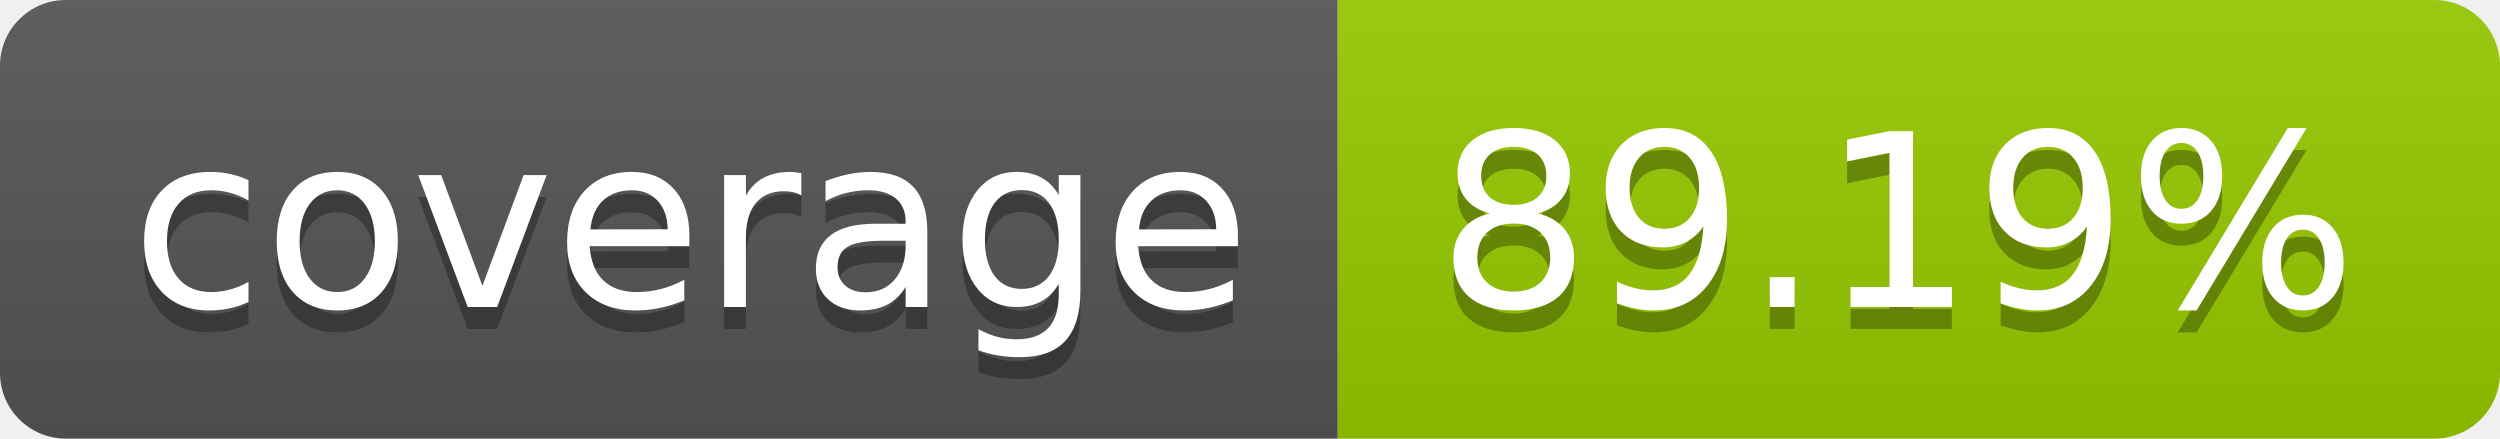
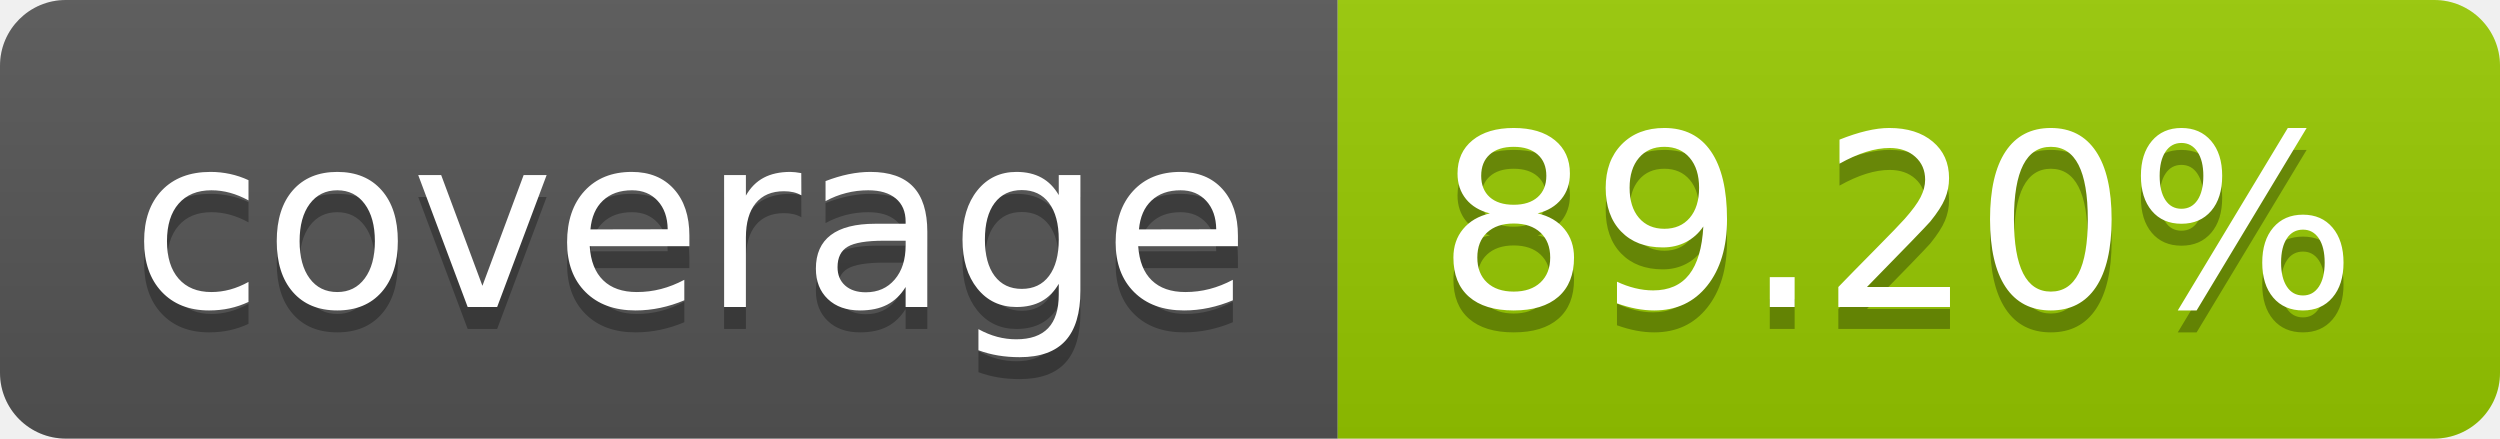
- <svg xmlns="http://www.w3.org/2000/svg" width="114" height="20" role="img" aria-label="coverage: 89.19%">
+ <svg xmlns="http://www.w3.org/2000/svg" width="114" height="20" role="img" aria-label="coverage: 89.20%">
  <linearGradient id="s" x2="0" y2="100%">
    <stop offset="0" stop-color="#bbb" stop-opacity=".1" />
    <stop offset="1" stop-opacity=".1" />
  </linearGradient>
  <clipPath id="r">
    <rect width="114" height="20" rx="3" fill="#fff" />
  </clipPath>
  <g clip-path="url(#r)">
    <rect width="61" height="20" fill="#555" />
    <rect x="61" width="53" height="20" fill="#97ca00" />
    <rect width="114" height="20" fill="url(#s)" />
  </g>
  <g fill="#fff" text-anchor="middle" font-family="Verdana,Geneva,DejaVu Sans,sans-serif" text-rendering="geometricPrecision" font-size="110">
    <text aria-hidden="true" x="315" y="150" fill="#010101" fill-opacity=".3" transform="scale(.1)" textLength="510">coverage</text>
    <text x="315" y="140" transform="scale(.1)" fill="#fff" textLength="510">coverage</text>
-     <text aria-hidden="true" x="865" y="150" fill="#010101" fill-opacity=".3" transform="scale(.1)" textLength="430">89.19%</text>
-     <text x="865" y="140" transform="scale(.1)" fill="#fff" textLength="430">89.19%</text>
+     <text aria-hidden="true" x="865" y="150" fill="#010101" fill-opacity=".3" transform="scale(.1)" textLength="430">89.20%</text>
+     <text x="865" y="140" transform="scale(.1)" fill="#fff" textLength="430">89.20%</text>
  </g>
</svg>
